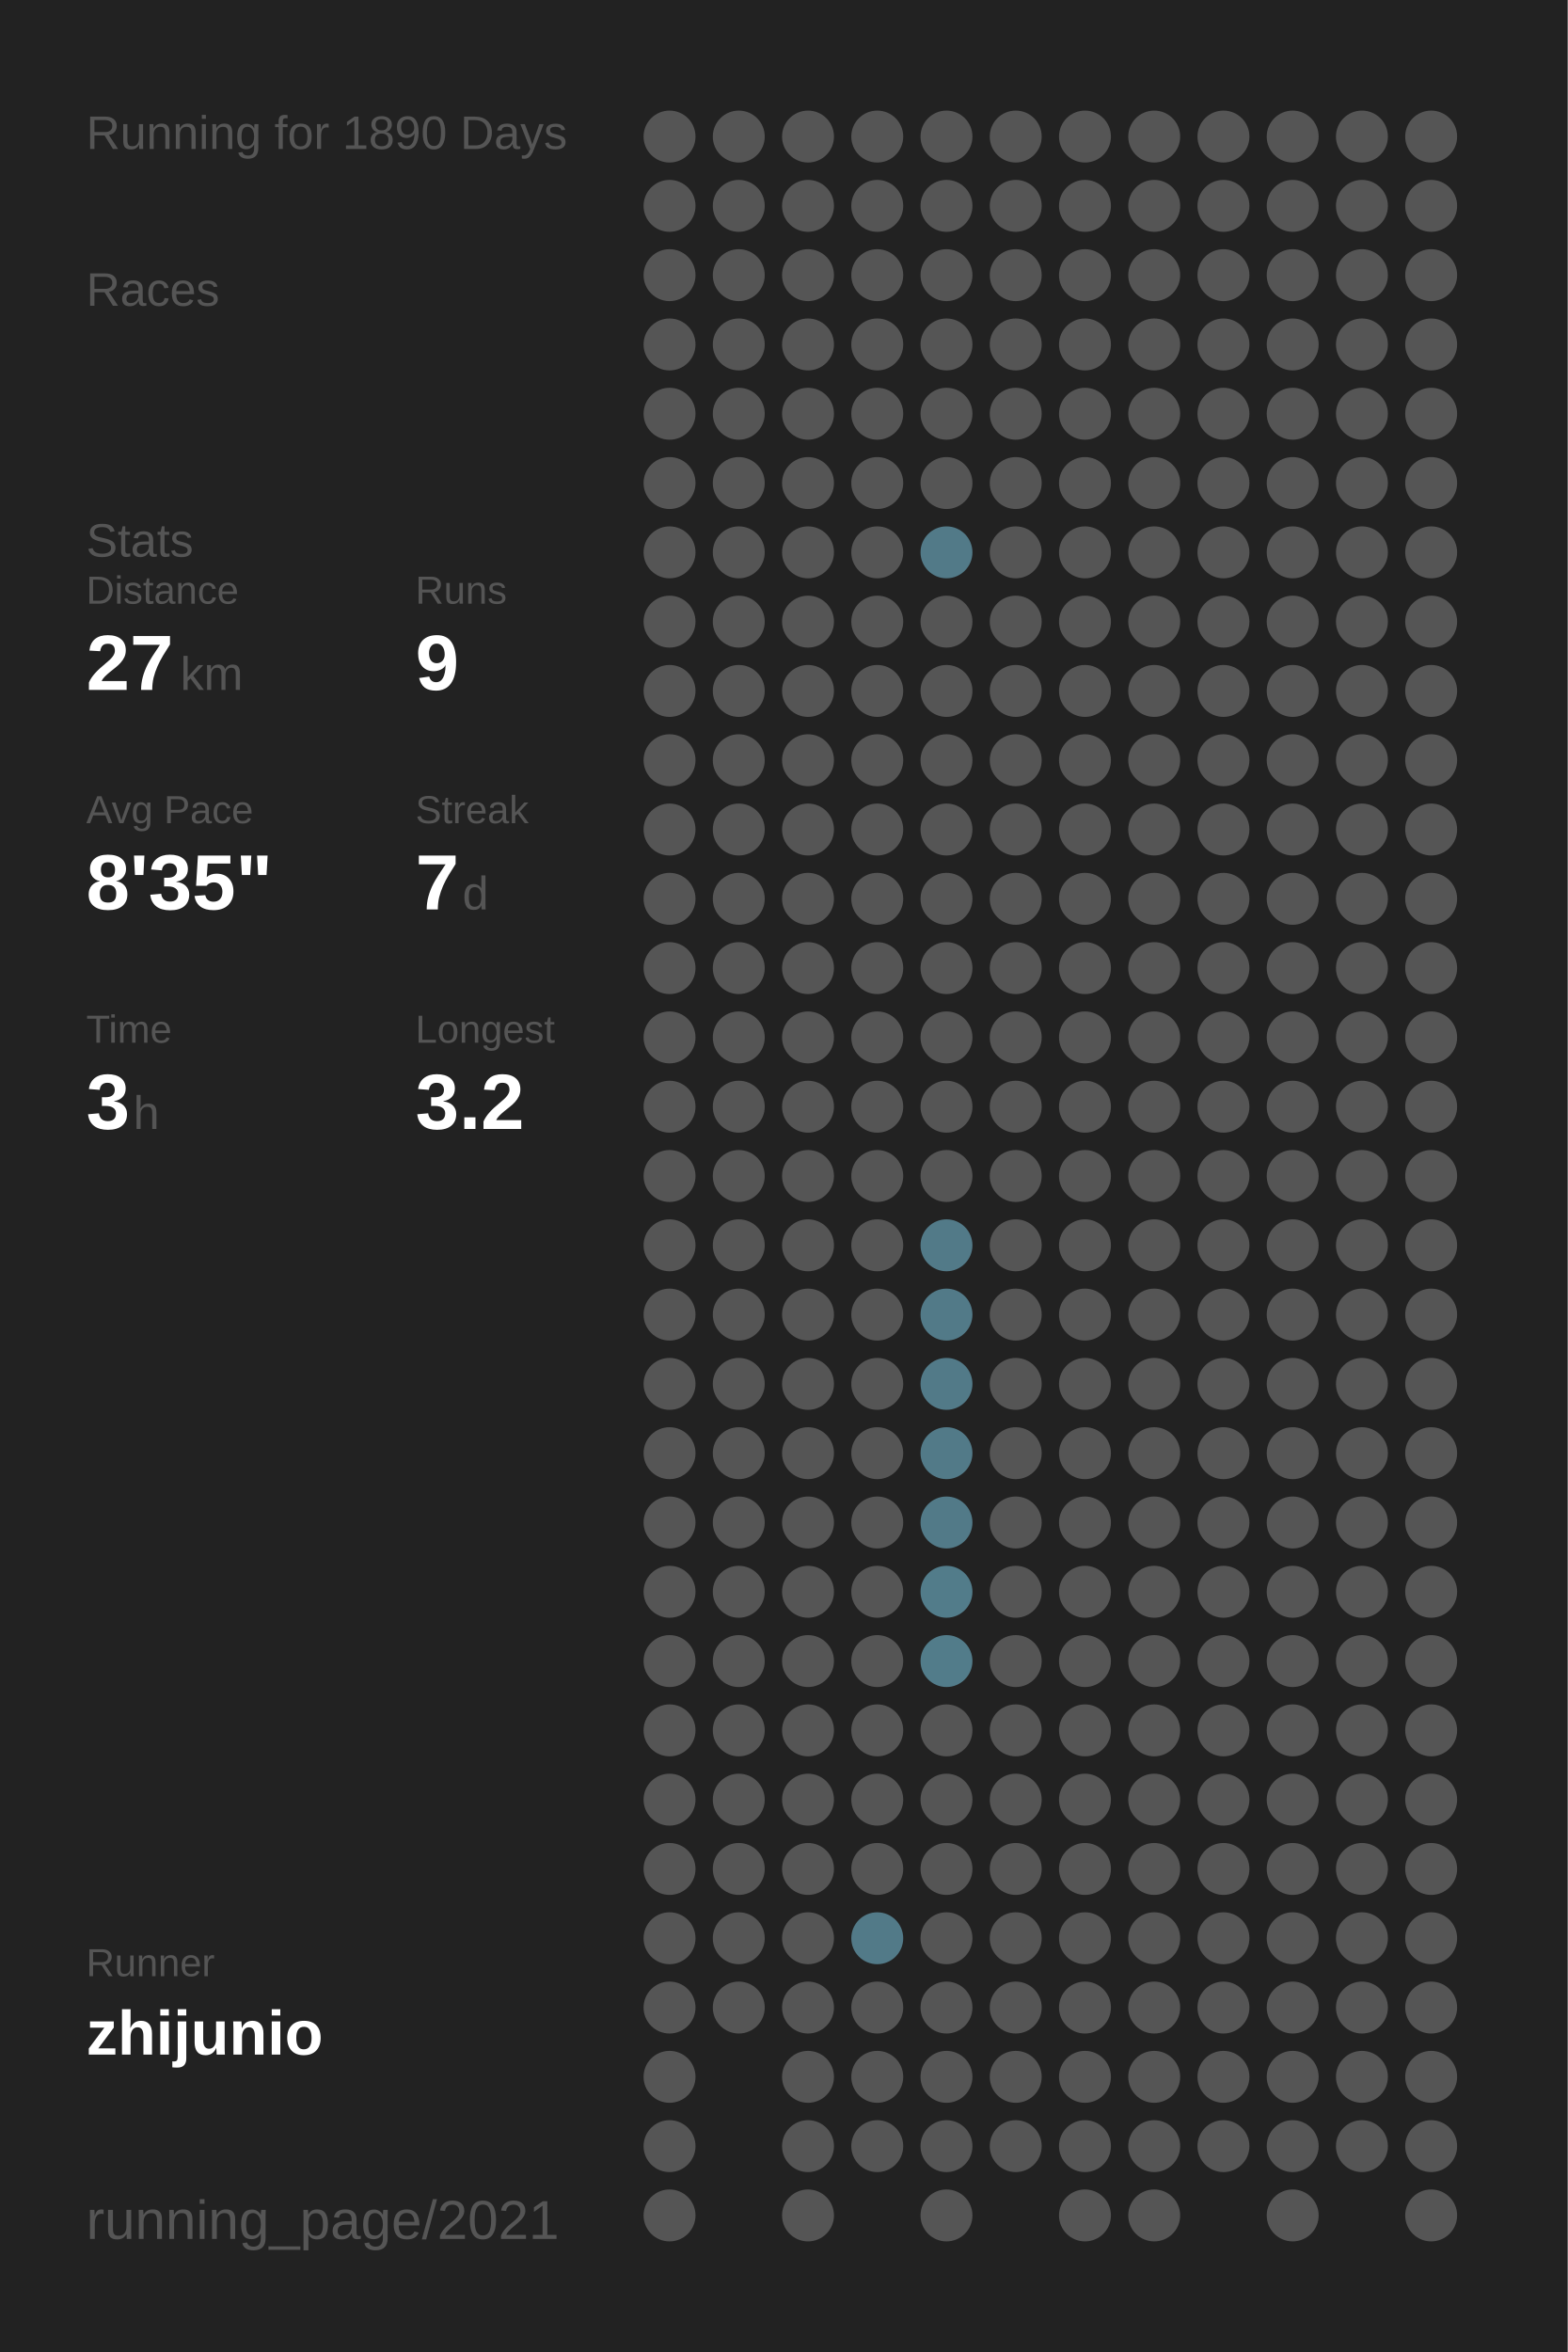
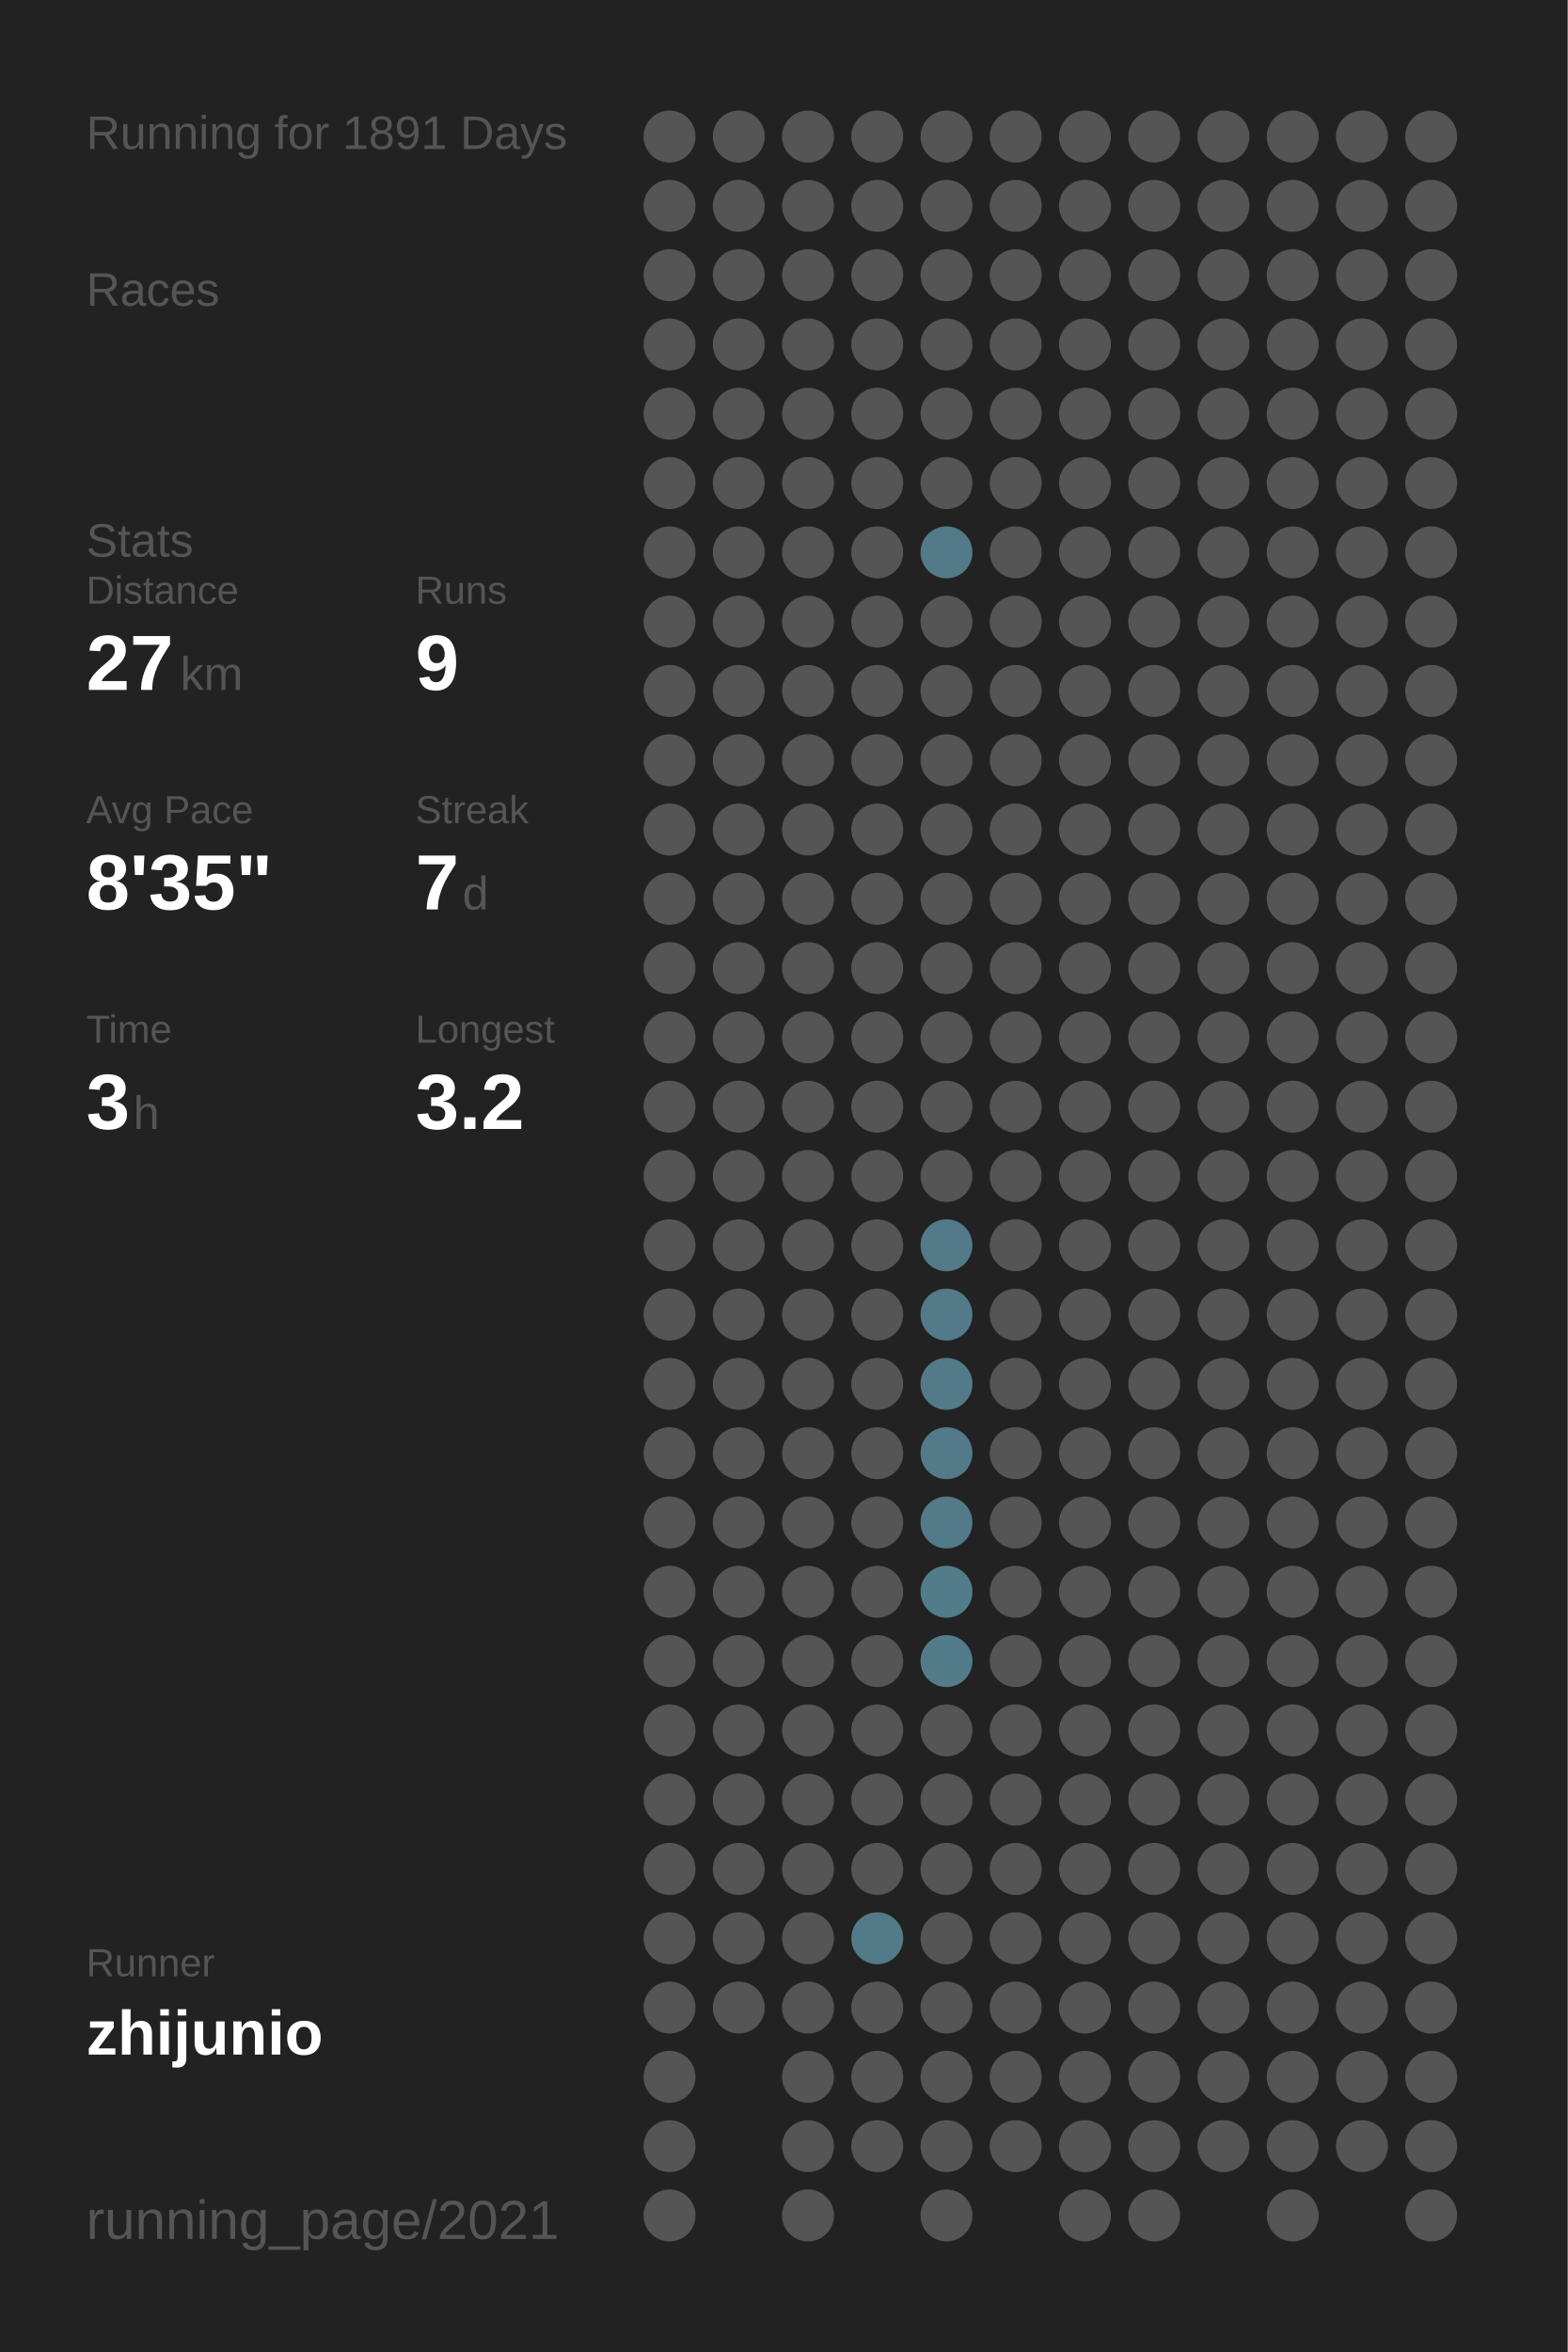
<svg xmlns="http://www.w3.org/2000/svg" baseProfile="full" height="300mm" version="1.1" viewBox="0,0,200,300" width="200mm">
  <defs />
  <rect fill="#222222" height="300" width="200" x="0" y="0" />
-   <text fill="#555555" style="font-size:6px; font-family:Arial;" x="11" y="19">Running for 1890 Days</text>
+   <text fill="#555555" style="font-size:6px; font-family:Arial;" x="11" y="19">Running for 1891 Days</text>
  <text fill="#555555" style="font-size:6px; font-family:Arial;" x="11" y="39">Races</text>
  <text fill="#555555" style="font-size:6px; font-family:Arial;" x="11" y="71">Stats</text>
  <text fill="#555555" style="font-size:5px; font-family:Arial;" x="11" y="77">Distance</text>
  <text fill="#FFFFFF" style="font-size:10px; font-family:Arial; font-weight:bold;" x="11" y="88">27</text>
  <text fill="#555555" style="font-size:6px; font-family:Arial;" x="23" y="88">km</text>
  <text fill="#555555" style="font-size:5px; font-family:Arial;" x="53" y="77">Runs</text>
  <text fill="#FFFFFF" style="font-size:10px; font-family:Arial; font-weight:bold;" x="53" y="88">9</text>
  <text fill="#555555" style="font-size:5px; font-family:Arial;" x="11" y="105">Avg Pace</text>
  <text fill="#FFFFFF" style="font-size:10px; font-family:Arial; font-weight:bold;" x="11" y="116">8'35"</text>
  <text fill="#555555" style="font-size:5px; font-family:Arial;" x="53" y="105">Streak</text>
  <text fill="#FFFFFF" style="font-size:10px; font-family:Arial; font-weight:bold;" x="53" y="116">7</text>
  <text fill="#555555" style="font-size:6px; font-family:Arial;" x="59" y="116">d</text>
  <text fill="#555555" style="font-size:5px; font-family:Arial;" x="11" y="133">Time</text>
  <text fill="#FFFFFF" style="font-size:10px; font-family:Arial; font-weight:bold;" x="11" y="144">3</text>
  <text fill="#555555" style="font-size:6px; font-family:Arial;" x="17" y="144">h</text>
  <text fill="#555555" style="font-size:5px; font-family:Arial;" x="53" y="133">Longest</text>
  <text fill="#FFFFFF" style="font-size:10px; font-family:Arial; font-weight:bold;" x="53" y="144">3.2</text>
  <text fill="#555555" style="font-size:5px; font-family:Arial;" x="11" y="252.065">Runner</text>
  <text fill="#FFFFFF" style="font-size:8px; font-family:Arial; font-weight:bold;" x="11" y="262.065">zhijunio</text>
  <text fill="#555555" style="font-size:7px; font-family:Arial;" x="11" y="285.581">running_page/2021</text>
  <circle cx="85.417" cy="17.419" fill="#555555" r="3.312" />
  <circle cx="85.417" cy="26.258" fill="#555555" r="3.312" />
  <circle cx="85.417" cy="35.097" fill="#555555" r="3.312" />
  <circle cx="85.417" cy="43.935" fill="#555555" r="3.312" />
  <circle cx="85.417" cy="52.774" fill="#555555" r="3.312" />
  <circle cx="85.417" cy="61.613" fill="#555555" r="3.312" />
  <circle cx="85.417" cy="70.452" fill="#555555" r="3.312" />
  <circle cx="85.417" cy="79.29" fill="#555555" r="3.312" />
  <circle cx="85.417" cy="88.129" fill="#555555" r="3.312" />
  <circle cx="85.417" cy="96.968" fill="#555555" r="3.312" />
  <circle cx="85.417" cy="105.806" fill="#555555" r="3.312" />
  <circle cx="85.417" cy="114.645" fill="#555555" r="3.312" />
  <circle cx="85.417" cy="123.484" fill="#555555" r="3.312" />
  <circle cx="85.417" cy="132.323" fill="#555555" r="3.312" />
  <circle cx="85.417" cy="141.161" fill="#555555" r="3.312" />
  <circle cx="85.417" cy="150" fill="#555555" r="3.312" />
  <circle cx="85.417" cy="158.839" fill="#555555" r="3.312" />
  <circle cx="85.417" cy="167.677" fill="#555555" r="3.312" />
  <circle cx="85.417" cy="176.516" fill="#555555" r="3.312" />
  <circle cx="85.417" cy="185.355" fill="#555555" r="3.312" />
  <circle cx="85.417" cy="194.194" fill="#555555" r="3.312" />
  <circle cx="85.417" cy="203.032" fill="#555555" r="3.312" />
  <circle cx="85.417" cy="211.871" fill="#555555" r="3.312" />
  <circle cx="85.417" cy="220.71" fill="#555555" r="3.312" />
  <circle cx="85.417" cy="229.548" fill="#555555" r="3.312" />
  <circle cx="85.417" cy="238.387" fill="#555555" r="3.312" />
  <circle cx="85.417" cy="247.226" fill="#555555" r="3.312" />
  <circle cx="85.417" cy="256.065" fill="#555555" r="3.312" />
  <circle cx="85.417" cy="264.903" fill="#555555" r="3.312" />
  <circle cx="85.417" cy="273.742" fill="#555555" r="3.312" />
  <circle cx="85.417" cy="282.581" fill="#555555" r="3.312" />
  <circle cx="94.25" cy="17.419" fill="#555555" r="3.312" />
  <circle cx="94.25" cy="26.258" fill="#555555" r="3.312" />
  <circle cx="94.25" cy="35.097" fill="#555555" r="3.312" />
  <circle cx="94.25" cy="43.935" fill="#555555" r="3.312" />
  <circle cx="94.25" cy="52.774" fill="#555555" r="3.312" />
  <circle cx="94.25" cy="61.613" fill="#555555" r="3.312" />
  <circle cx="94.25" cy="70.452" fill="#555555" r="3.312" />
  <circle cx="94.25" cy="79.29" fill="#555555" r="3.312" />
  <circle cx="94.25" cy="88.129" fill="#555555" r="3.312" />
  <circle cx="94.25" cy="96.968" fill="#555555" r="3.312" />
  <circle cx="94.25" cy="105.806" fill="#555555" r="3.312" />
  <circle cx="94.25" cy="114.645" fill="#555555" r="3.312" />
  <circle cx="94.25" cy="123.484" fill="#555555" r="3.312" />
  <circle cx="94.25" cy="132.323" fill="#555555" r="3.312" />
  <circle cx="94.25" cy="141.161" fill="#555555" r="3.312" />
  <circle cx="94.25" cy="150" fill="#555555" r="3.312" />
  <circle cx="94.25" cy="158.839" fill="#555555" r="3.312" />
  <circle cx="94.25" cy="167.677" fill="#555555" r="3.312" />
  <circle cx="94.25" cy="176.516" fill="#555555" r="3.312" />
  <circle cx="94.25" cy="185.355" fill="#555555" r="3.312" />
  <circle cx="94.25" cy="194.194" fill="#555555" r="3.312" />
  <circle cx="94.25" cy="203.032" fill="#555555" r="3.312" />
  <circle cx="94.25" cy="211.871" fill="#555555" r="3.312" />
  <circle cx="94.25" cy="220.71" fill="#555555" r="3.312" />
  <circle cx="94.25" cy="229.548" fill="#555555" r="3.312" />
  <circle cx="94.25" cy="238.387" fill="#555555" r="3.312" />
  <circle cx="94.25" cy="247.226" fill="#555555" r="3.312" />
  <circle cx="94.25" cy="256.065" fill="#555555" r="3.312" />
  <circle cx="103.083" cy="17.419" fill="#555555" r="3.312" />
  <circle cx="103.083" cy="26.258" fill="#555555" r="3.312" />
  <circle cx="103.083" cy="35.097" fill="#555555" r="3.312" />
  <circle cx="103.083" cy="43.935" fill="#555555" r="3.312" />
  <circle cx="103.083" cy="52.774" fill="#555555" r="3.312" />
  <circle cx="103.083" cy="61.613" fill="#555555" r="3.312" />
  <circle cx="103.083" cy="70.452" fill="#555555" r="3.312" />
  <circle cx="103.083" cy="79.29" fill="#555555" r="3.312" />
  <circle cx="103.083" cy="88.129" fill="#555555" r="3.312" />
  <circle cx="103.083" cy="96.968" fill="#555555" r="3.312" />
  <circle cx="103.083" cy="105.806" fill="#555555" r="3.312" />
  <circle cx="103.083" cy="114.645" fill="#555555" r="3.312" />
  <circle cx="103.083" cy="123.484" fill="#555555" r="3.312" />
  <circle cx="103.083" cy="132.323" fill="#555555" r="3.312" />
  <circle cx="103.083" cy="141.161" fill="#555555" r="3.312" />
  <circle cx="103.083" cy="150" fill="#555555" r="3.312" />
  <circle cx="103.083" cy="158.839" fill="#555555" r="3.312" />
  <circle cx="103.083" cy="167.677" fill="#555555" r="3.312" />
  <circle cx="103.083" cy="176.516" fill="#555555" r="3.312" />
  <circle cx="103.083" cy="185.355" fill="#555555" r="3.312" />
  <circle cx="103.083" cy="194.194" fill="#555555" r="3.312" />
  <circle cx="103.083" cy="203.032" fill="#555555" r="3.312" />
  <circle cx="103.083" cy="211.871" fill="#555555" r="3.312" />
  <circle cx="103.083" cy="220.71" fill="#555555" r="3.312" />
  <circle cx="103.083" cy="229.548" fill="#555555" r="3.312" />
  <circle cx="103.083" cy="238.387" fill="#555555" r="3.312" />
  <circle cx="103.083" cy="247.226" fill="#555555" r="3.312" />
  <circle cx="103.083" cy="256.065" fill="#555555" r="3.312" />
  <circle cx="103.083" cy="264.903" fill="#555555" r="3.312" />
  <circle cx="103.083" cy="273.742" fill="#555555" r="3.312" />
  <circle cx="103.083" cy="282.581" fill="#555555" r="3.312" />
  <circle cx="111.917" cy="17.419" fill="#555555" r="3.312" />
  <circle cx="111.917" cy="26.258" fill="#555555" r="3.312" />
  <circle cx="111.917" cy="35.097" fill="#555555" r="3.312" />
  <circle cx="111.917" cy="43.935" fill="#555555" r="3.312" />
  <circle cx="111.917" cy="52.774" fill="#555555" r="3.312" />
  <circle cx="111.917" cy="61.613" fill="#555555" r="3.312" />
  <circle cx="111.917" cy="70.452" fill="#555555" r="3.312" />
  <circle cx="111.917" cy="79.29" fill="#555555" r="3.312" />
  <circle cx="111.917" cy="88.129" fill="#555555" r="3.312" />
  <circle cx="111.917" cy="96.968" fill="#555555" r="3.312" />
  <circle cx="111.917" cy="105.806" fill="#555555" r="3.312" />
  <circle cx="111.917" cy="114.645" fill="#555555" r="3.312" />
  <circle cx="111.917" cy="123.484" fill="#555555" r="3.312" />
  <circle cx="111.917" cy="132.323" fill="#555555" r="3.312" />
  <circle cx="111.917" cy="141.161" fill="#555555" r="3.312" />
  <circle cx="111.917" cy="150" fill="#555555" r="3.312" />
  <circle cx="111.917" cy="158.839" fill="#555555" r="3.312" />
  <circle cx="111.917" cy="167.677" fill="#555555" r="3.312" />
  <circle cx="111.917" cy="176.516" fill="#555555" r="3.312" />
  <circle cx="111.917" cy="185.355" fill="#555555" r="3.312" />
  <circle cx="111.917" cy="194.194" fill="#555555" r="3.312" />
  <circle cx="111.917" cy="203.032" fill="#555555" r="3.312" />
  <circle cx="111.917" cy="211.871" fill="#555555" r="3.312" />
  <circle cx="111.917" cy="220.71" fill="#555555" r="3.312" />
  <circle cx="111.917" cy="229.548" fill="#555555" r="3.312" />
  <circle cx="111.917" cy="238.387" fill="#555555" r="3.312" />
  <circle cx="111.917" cy="247.226" fill="#527a88" r="3.312" />
  <circle cx="111.917" cy="256.065" fill="#555555" r="3.312" />
  <circle cx="111.917" cy="264.903" fill="#555555" r="3.312" />
  <circle cx="111.917" cy="273.742" fill="#555555" r="3.312" />
  <circle cx="120.75" cy="17.419" fill="#555555" r="3.312" />
  <circle cx="120.75" cy="26.258" fill="#555555" r="3.312" />
  <circle cx="120.75" cy="35.097" fill="#555555" r="3.312" />
  <circle cx="120.75" cy="43.935" fill="#555555" r="3.312" />
  <circle cx="120.75" cy="52.774" fill="#555555" r="3.312" />
  <circle cx="120.75" cy="61.613" fill="#555555" r="3.312" />
  <circle cx="120.75" cy="70.452" fill="#527a88" r="3.312" />
  <circle cx="120.75" cy="79.29" fill="#555555" r="3.312" />
  <circle cx="120.75" cy="88.129" fill="#555555" r="3.312" />
  <circle cx="120.75" cy="96.968" fill="#555555" r="3.312" />
  <circle cx="120.75" cy="105.806" fill="#555555" r="3.312" />
  <circle cx="120.75" cy="114.645" fill="#555555" r="3.312" />
  <circle cx="120.75" cy="123.484" fill="#555555" r="3.312" />
  <circle cx="120.75" cy="132.323" fill="#555555" r="3.312" />
  <circle cx="120.75" cy="141.161" fill="#555555" r="3.312" />
  <circle cx="120.75" cy="150" fill="#555555" r="3.312" />
  <circle cx="120.75" cy="158.839" fill="#527a88" r="3.312" />
  <circle cx="120.75" cy="167.677" fill="#527a88" r="3.312" />
  <circle cx="120.75" cy="176.516" fill="#527a88" r="3.312" />
  <circle cx="120.75" cy="185.355" fill="#527a88" r="3.312" />
  <circle cx="120.75" cy="194.194" fill="#527a88" r="3.312" />
  <circle cx="120.75" cy="203.032" fill="#527c8a" r="3.312" />
  <circle cx="120.75" cy="211.871" fill="#527c8a" r="3.312" />
  <circle cx="120.75" cy="220.71" fill="#555555" r="3.312" />
  <circle cx="120.75" cy="229.548" fill="#555555" r="3.312" />
  <circle cx="120.75" cy="238.387" fill="#555555" r="3.312" />
  <circle cx="120.75" cy="247.226" fill="#555555" r="3.312" />
  <circle cx="120.75" cy="256.065" fill="#555555" r="3.312" />
  <circle cx="120.75" cy="264.903" fill="#555555" r="3.312" />
  <circle cx="120.75" cy="273.742" fill="#555555" r="3.312" />
  <circle cx="120.75" cy="282.581" fill="#555555" r="3.312" />
  <circle cx="129.583" cy="17.419" fill="#555555" r="3.312" />
  <circle cx="129.583" cy="26.258" fill="#555555" r="3.312" />
  <circle cx="129.583" cy="35.097" fill="#555555" r="3.312" />
  <circle cx="129.583" cy="43.935" fill="#555555" r="3.312" />
  <circle cx="129.583" cy="52.774" fill="#555555" r="3.312" />
  <circle cx="129.583" cy="61.613" fill="#555555" r="3.312" />
  <circle cx="129.583" cy="70.452" fill="#555555" r="3.312" />
  <circle cx="129.583" cy="79.29" fill="#555555" r="3.312" />
  <circle cx="129.583" cy="88.129" fill="#555555" r="3.312" />
  <circle cx="129.583" cy="96.968" fill="#555555" r="3.312" />
  <circle cx="129.583" cy="105.806" fill="#555555" r="3.312" />
  <circle cx="129.583" cy="114.645" fill="#555555" r="3.312" />
  <circle cx="129.583" cy="123.484" fill="#555555" r="3.312" />
  <circle cx="129.583" cy="132.323" fill="#555555" r="3.312" />
  <circle cx="129.583" cy="141.161" fill="#555555" r="3.312" />
  <circle cx="129.583" cy="150" fill="#555555" r="3.312" />
  <circle cx="129.583" cy="158.839" fill="#555555" r="3.312" />
  <circle cx="129.583" cy="167.677" fill="#555555" r="3.312" />
  <circle cx="129.583" cy="176.516" fill="#555555" r="3.312" />
  <circle cx="129.583" cy="185.355" fill="#555555" r="3.312" />
  <circle cx="129.583" cy="194.194" fill="#555555" r="3.312" />
  <circle cx="129.583" cy="203.032" fill="#555555" r="3.312" />
  <circle cx="129.583" cy="211.871" fill="#555555" r="3.312" />
  <circle cx="129.583" cy="220.71" fill="#555555" r="3.312" />
  <circle cx="129.583" cy="229.548" fill="#555555" r="3.312" />
  <circle cx="129.583" cy="238.387" fill="#555555" r="3.312" />
  <circle cx="129.583" cy="247.226" fill="#555555" r="3.312" />
  <circle cx="129.583" cy="256.065" fill="#555555" r="3.312" />
  <circle cx="129.583" cy="264.903" fill="#555555" r="3.312" />
  <circle cx="129.583" cy="273.742" fill="#555555" r="3.312" />
  <circle cx="138.417" cy="17.419" fill="#555555" r="3.312" />
  <circle cx="138.417" cy="26.258" fill="#555555" r="3.312" />
  <circle cx="138.417" cy="35.097" fill="#555555" r="3.312" />
  <circle cx="138.417" cy="43.935" fill="#555555" r="3.312" />
  <circle cx="138.417" cy="52.774" fill="#555555" r="3.312" />
  <circle cx="138.417" cy="61.613" fill="#555555" r="3.312" />
  <circle cx="138.417" cy="70.452" fill="#555555" r="3.312" />
  <circle cx="138.417" cy="79.29" fill="#555555" r="3.312" />
  <circle cx="138.417" cy="88.129" fill="#555555" r="3.312" />
  <circle cx="138.417" cy="96.968" fill="#555555" r="3.312" />
  <circle cx="138.417" cy="105.806" fill="#555555" r="3.312" />
  <circle cx="138.417" cy="114.645" fill="#555555" r="3.312" />
  <circle cx="138.417" cy="123.484" fill="#555555" r="3.312" />
  <circle cx="138.417" cy="132.323" fill="#555555" r="3.312" />
  <circle cx="138.417" cy="141.161" fill="#555555" r="3.312" />
  <circle cx="138.417" cy="150" fill="#555555" r="3.312" />
  <circle cx="138.417" cy="158.839" fill="#555555" r="3.312" />
  <circle cx="138.417" cy="167.677" fill="#555555" r="3.312" />
  <circle cx="138.417" cy="176.516" fill="#555555" r="3.312" />
  <circle cx="138.417" cy="185.355" fill="#555555" r="3.312" />
  <circle cx="138.417" cy="194.194" fill="#555555" r="3.312" />
  <circle cx="138.417" cy="203.032" fill="#555555" r="3.312" />
  <circle cx="138.417" cy="211.871" fill="#555555" r="3.312" />
  <circle cx="138.417" cy="220.71" fill="#555555" r="3.312" />
  <circle cx="138.417" cy="229.548" fill="#555555" r="3.312" />
  <circle cx="138.417" cy="238.387" fill="#555555" r="3.312" />
  <circle cx="138.417" cy="247.226" fill="#555555" r="3.312" />
  <circle cx="138.417" cy="256.065" fill="#555555" r="3.312" />
  <circle cx="138.417" cy="264.903" fill="#555555" r="3.312" />
  <circle cx="138.417" cy="273.742" fill="#555555" r="3.312" />
  <circle cx="138.417" cy="282.581" fill="#555555" r="3.312" />
  <circle cx="147.25" cy="17.419" fill="#555555" r="3.312" />
  <circle cx="147.25" cy="26.258" fill="#555555" r="3.312" />
  <circle cx="147.25" cy="35.097" fill="#555555" r="3.312" />
  <circle cx="147.25" cy="43.935" fill="#555555" r="3.312" />
  <circle cx="147.25" cy="52.774" fill="#555555" r="3.312" />
  <circle cx="147.25" cy="61.613" fill="#555555" r="3.312" />
  <circle cx="147.25" cy="70.452" fill="#555555" r="3.312" />
  <circle cx="147.25" cy="79.29" fill="#555555" r="3.312" />
  <circle cx="147.25" cy="88.129" fill="#555555" r="3.312" />
  <circle cx="147.25" cy="96.968" fill="#555555" r="3.312" />
  <circle cx="147.25" cy="105.806" fill="#555555" r="3.312" />
  <circle cx="147.25" cy="114.645" fill="#555555" r="3.312" />
  <circle cx="147.25" cy="123.484" fill="#555555" r="3.312" />
  <circle cx="147.25" cy="132.323" fill="#555555" r="3.312" />
  <circle cx="147.25" cy="141.161" fill="#555555" r="3.312" />
  <circle cx="147.25" cy="150" fill="#555555" r="3.312" />
  <circle cx="147.25" cy="158.839" fill="#555555" r="3.312" />
  <circle cx="147.25" cy="167.677" fill="#555555" r="3.312" />
  <circle cx="147.25" cy="176.516" fill="#555555" r="3.312" />
  <circle cx="147.25" cy="185.355" fill="#555555" r="3.312" />
  <circle cx="147.25" cy="194.194" fill="#555555" r="3.312" />
  <circle cx="147.25" cy="203.032" fill="#555555" r="3.312" />
  <circle cx="147.25" cy="211.871" fill="#555555" r="3.312" />
  <circle cx="147.25" cy="220.71" fill="#555555" r="3.312" />
  <circle cx="147.25" cy="229.548" fill="#555555" r="3.312" />
  <circle cx="147.25" cy="238.387" fill="#555555" r="3.312" />
  <circle cx="147.25" cy="247.226" fill="#555555" r="3.312" />
  <circle cx="147.25" cy="256.065" fill="#555555" r="3.312" />
  <circle cx="147.25" cy="264.903" fill="#555555" r="3.312" />
  <circle cx="147.25" cy="273.742" fill="#555555" r="3.312" />
  <circle cx="147.25" cy="282.581" fill="#555555" r="3.312" />
  <circle cx="156.083" cy="17.419" fill="#555555" r="3.312" />
  <circle cx="156.083" cy="26.258" fill="#555555" r="3.312" />
  <circle cx="156.083" cy="35.097" fill="#555555" r="3.312" />
  <circle cx="156.083" cy="43.935" fill="#555555" r="3.312" />
  <circle cx="156.083" cy="52.774" fill="#555555" r="3.312" />
  <circle cx="156.083" cy="61.613" fill="#555555" r="3.312" />
  <circle cx="156.083" cy="70.452" fill="#555555" r="3.312" />
  <circle cx="156.083" cy="79.29" fill="#555555" r="3.312" />
  <circle cx="156.083" cy="88.129" fill="#555555" r="3.312" />
  <circle cx="156.083" cy="96.968" fill="#555555" r="3.312" />
  <circle cx="156.083" cy="105.806" fill="#555555" r="3.312" />
  <circle cx="156.083" cy="114.645" fill="#555555" r="3.312" />
  <circle cx="156.083" cy="123.484" fill="#555555" r="3.312" />
  <circle cx="156.083" cy="132.323" fill="#555555" r="3.312" />
  <circle cx="156.083" cy="141.161" fill="#555555" r="3.312" />
  <circle cx="156.083" cy="150" fill="#555555" r="3.312" />
  <circle cx="156.083" cy="158.839" fill="#555555" r="3.312" />
  <circle cx="156.083" cy="167.677" fill="#555555" r="3.312" />
  <circle cx="156.083" cy="176.516" fill="#555555" r="3.312" />
  <circle cx="156.083" cy="185.355" fill="#555555" r="3.312" />
  <circle cx="156.083" cy="194.194" fill="#555555" r="3.312" />
  <circle cx="156.083" cy="203.032" fill="#555555" r="3.312" />
  <circle cx="156.083" cy="211.871" fill="#555555" r="3.312" />
  <circle cx="156.083" cy="220.71" fill="#555555" r="3.312" />
  <circle cx="156.083" cy="229.548" fill="#555555" r="3.312" />
  <circle cx="156.083" cy="238.387" fill="#555555" r="3.312" />
  <circle cx="156.083" cy="247.226" fill="#555555" r="3.312" />
  <circle cx="156.083" cy="256.065" fill="#555555" r="3.312" />
  <circle cx="156.083" cy="264.903" fill="#555555" r="3.312" />
  <circle cx="156.083" cy="273.742" fill="#555555" r="3.312" />
  <circle cx="164.917" cy="17.419" fill="#555555" r="3.312" />
  <circle cx="164.917" cy="26.258" fill="#555555" r="3.312" />
  <circle cx="164.917" cy="35.097" fill="#555555" r="3.312" />
  <circle cx="164.917" cy="43.935" fill="#555555" r="3.312" />
  <circle cx="164.917" cy="52.774" fill="#555555" r="3.312" />
  <circle cx="164.917" cy="61.613" fill="#555555" r="3.312" />
  <circle cx="164.917" cy="70.452" fill="#555555" r="3.312" />
  <circle cx="164.917" cy="79.29" fill="#555555" r="3.312" />
  <circle cx="164.917" cy="88.129" fill="#555555" r="3.312" />
  <circle cx="164.917" cy="96.968" fill="#555555" r="3.312" />
  <circle cx="164.917" cy="105.806" fill="#555555" r="3.312" />
  <circle cx="164.917" cy="114.645" fill="#555555" r="3.312" />
  <circle cx="164.917" cy="123.484" fill="#555555" r="3.312" />
  <circle cx="164.917" cy="132.323" fill="#555555" r="3.312" />
  <circle cx="164.917" cy="141.161" fill="#555555" r="3.312" />
  <circle cx="164.917" cy="150" fill="#555555" r="3.312" />
  <circle cx="164.917" cy="158.839" fill="#555555" r="3.312" />
  <circle cx="164.917" cy="167.677" fill="#555555" r="3.312" />
  <circle cx="164.917" cy="176.516" fill="#555555" r="3.312" />
  <circle cx="164.917" cy="185.355" fill="#555555" r="3.312" />
  <circle cx="164.917" cy="194.194" fill="#555555" r="3.312" />
  <circle cx="164.917" cy="203.032" fill="#555555" r="3.312" />
  <circle cx="164.917" cy="211.871" fill="#555555" r="3.312" />
  <circle cx="164.917" cy="220.71" fill="#555555" r="3.312" />
  <circle cx="164.917" cy="229.548" fill="#555555" r="3.312" />
  <circle cx="164.917" cy="238.387" fill="#555555" r="3.312" />
  <circle cx="164.917" cy="247.226" fill="#555555" r="3.312" />
  <circle cx="164.917" cy="256.065" fill="#555555" r="3.312" />
  <circle cx="164.917" cy="264.903" fill="#555555" r="3.312" />
  <circle cx="164.917" cy="273.742" fill="#555555" r="3.312" />
  <circle cx="164.917" cy="282.581" fill="#555555" r="3.312" />
  <circle cx="173.75" cy="17.419" fill="#555555" r="3.312" />
  <circle cx="173.75" cy="26.258" fill="#555555" r="3.312" />
  <circle cx="173.75" cy="35.097" fill="#555555" r="3.312" />
  <circle cx="173.75" cy="43.935" fill="#555555" r="3.312" />
  <circle cx="173.75" cy="52.774" fill="#555555" r="3.312" />
  <circle cx="173.75" cy="61.613" fill="#555555" r="3.312" />
  <circle cx="173.75" cy="70.452" fill="#555555" r="3.312" />
  <circle cx="173.75" cy="79.29" fill="#555555" r="3.312" />
  <circle cx="173.75" cy="88.129" fill="#555555" r="3.312" />
  <circle cx="173.75" cy="96.968" fill="#555555" r="3.312" />
  <circle cx="173.75" cy="105.806" fill="#555555" r="3.312" />
  <circle cx="173.75" cy="114.645" fill="#555555" r="3.312" />
  <circle cx="173.75" cy="123.484" fill="#555555" r="3.312" />
  <circle cx="173.75" cy="132.323" fill="#555555" r="3.312" />
  <circle cx="173.75" cy="141.161" fill="#555555" r="3.312" />
  <circle cx="173.75" cy="150" fill="#555555" r="3.312" />
  <circle cx="173.75" cy="158.839" fill="#555555" r="3.312" />
  <circle cx="173.75" cy="167.677" fill="#555555" r="3.312" />
  <circle cx="173.75" cy="176.516" fill="#555555" r="3.312" />
  <circle cx="173.75" cy="185.355" fill="#555555" r="3.312" />
  <circle cx="173.75" cy="194.194" fill="#555555" r="3.312" />
  <circle cx="173.75" cy="203.032" fill="#555555" r="3.312" />
  <circle cx="173.75" cy="211.871" fill="#555555" r="3.312" />
  <circle cx="173.75" cy="220.71" fill="#555555" r="3.312" />
  <circle cx="173.75" cy="229.548" fill="#555555" r="3.312" />
  <circle cx="173.75" cy="238.387" fill="#555555" r="3.312" />
  <circle cx="173.75" cy="247.226" fill="#555555" r="3.312" />
  <circle cx="173.75" cy="256.065" fill="#555555" r="3.312" />
  <circle cx="173.75" cy="264.903" fill="#555555" r="3.312" />
  <circle cx="173.75" cy="273.742" fill="#555555" r="3.312" />
  <circle cx="182.583" cy="17.419" fill="#555555" r="3.312" />
  <circle cx="182.583" cy="26.258" fill="#555555" r="3.312" />
  <circle cx="182.583" cy="35.097" fill="#555555" r="3.312" />
  <circle cx="182.583" cy="43.935" fill="#555555" r="3.312" />
  <circle cx="182.583" cy="52.774" fill="#555555" r="3.312" />
  <circle cx="182.583" cy="61.613" fill="#555555" r="3.312" />
  <circle cx="182.583" cy="70.452" fill="#555555" r="3.312" />
  <circle cx="182.583" cy="79.29" fill="#555555" r="3.312" />
  <circle cx="182.583" cy="88.129" fill="#555555" r="3.312" />
  <circle cx="182.583" cy="96.968" fill="#555555" r="3.312" />
  <circle cx="182.583" cy="105.806" fill="#555555" r="3.312" />
  <circle cx="182.583" cy="114.645" fill="#555555" r="3.312" />
  <circle cx="182.583" cy="123.484" fill="#555555" r="3.312" />
  <circle cx="182.583" cy="132.323" fill="#555555" r="3.312" />
  <circle cx="182.583" cy="141.161" fill="#555555" r="3.312" />
  <circle cx="182.583" cy="150" fill="#555555" r="3.312" />
  <circle cx="182.583" cy="158.839" fill="#555555" r="3.312" />
  <circle cx="182.583" cy="167.677" fill="#555555" r="3.312" />
  <circle cx="182.583" cy="176.516" fill="#555555" r="3.312" />
  <circle cx="182.583" cy="185.355" fill="#555555" r="3.312" />
  <circle cx="182.583" cy="194.194" fill="#555555" r="3.312" />
  <circle cx="182.583" cy="203.032" fill="#555555" r="3.312" />
  <circle cx="182.583" cy="211.871" fill="#555555" r="3.312" />
  <circle cx="182.583" cy="220.71" fill="#555555" r="3.312" />
  <circle cx="182.583" cy="229.548" fill="#555555" r="3.312" />
  <circle cx="182.583" cy="238.387" fill="#555555" r="3.312" />
  <circle cx="182.583" cy="247.226" fill="#555555" r="3.312" />
  <circle cx="182.583" cy="256.065" fill="#555555" r="3.312" />
  <circle cx="182.583" cy="264.903" fill="#555555" r="3.312" />
  <circle cx="182.583" cy="273.742" fill="#555555" r="3.312" />
  <circle cx="182.583" cy="282.581" fill="#555555" r="3.312" />
</svg>
